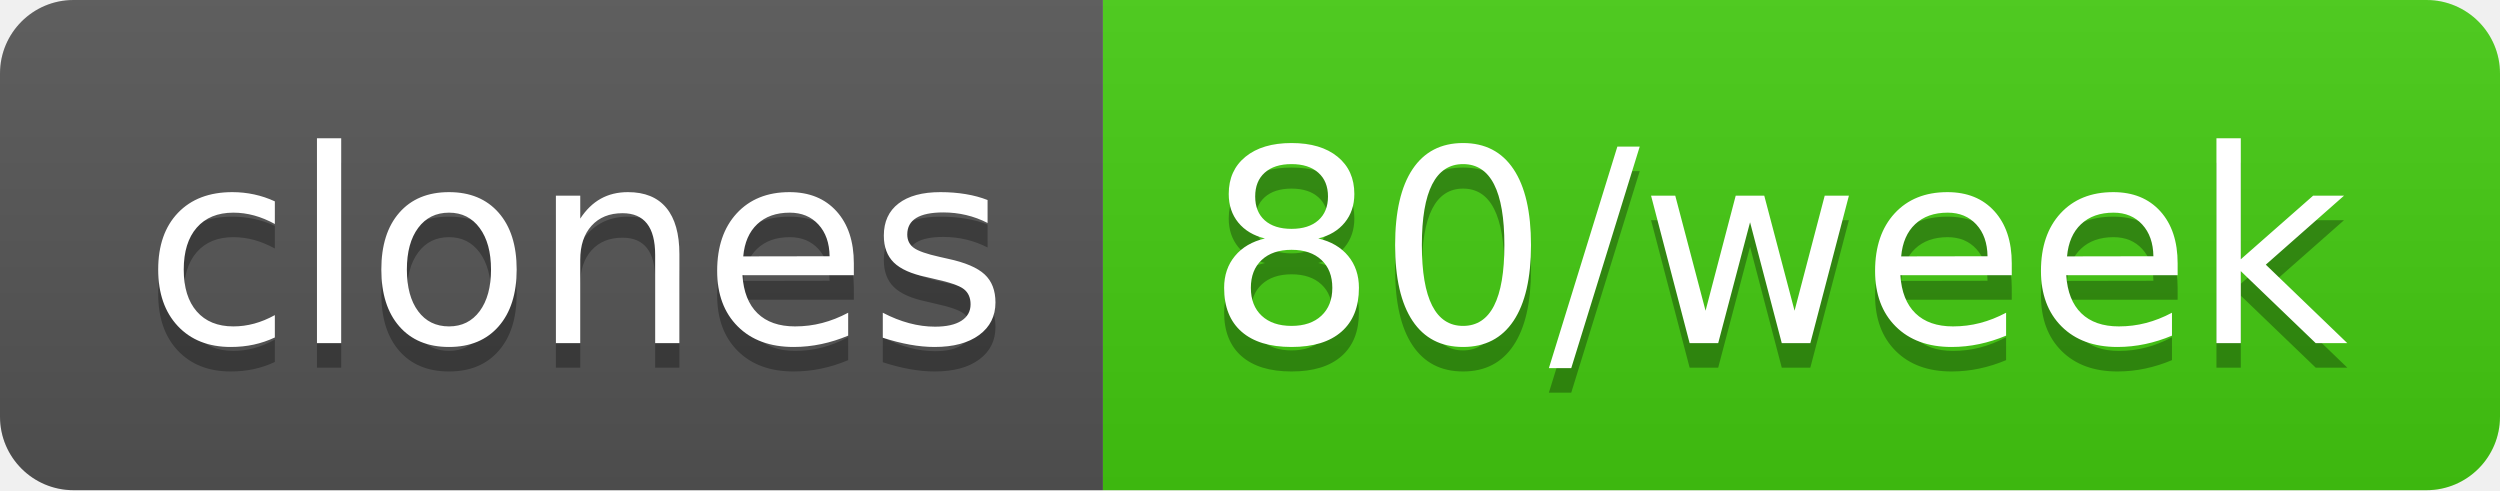
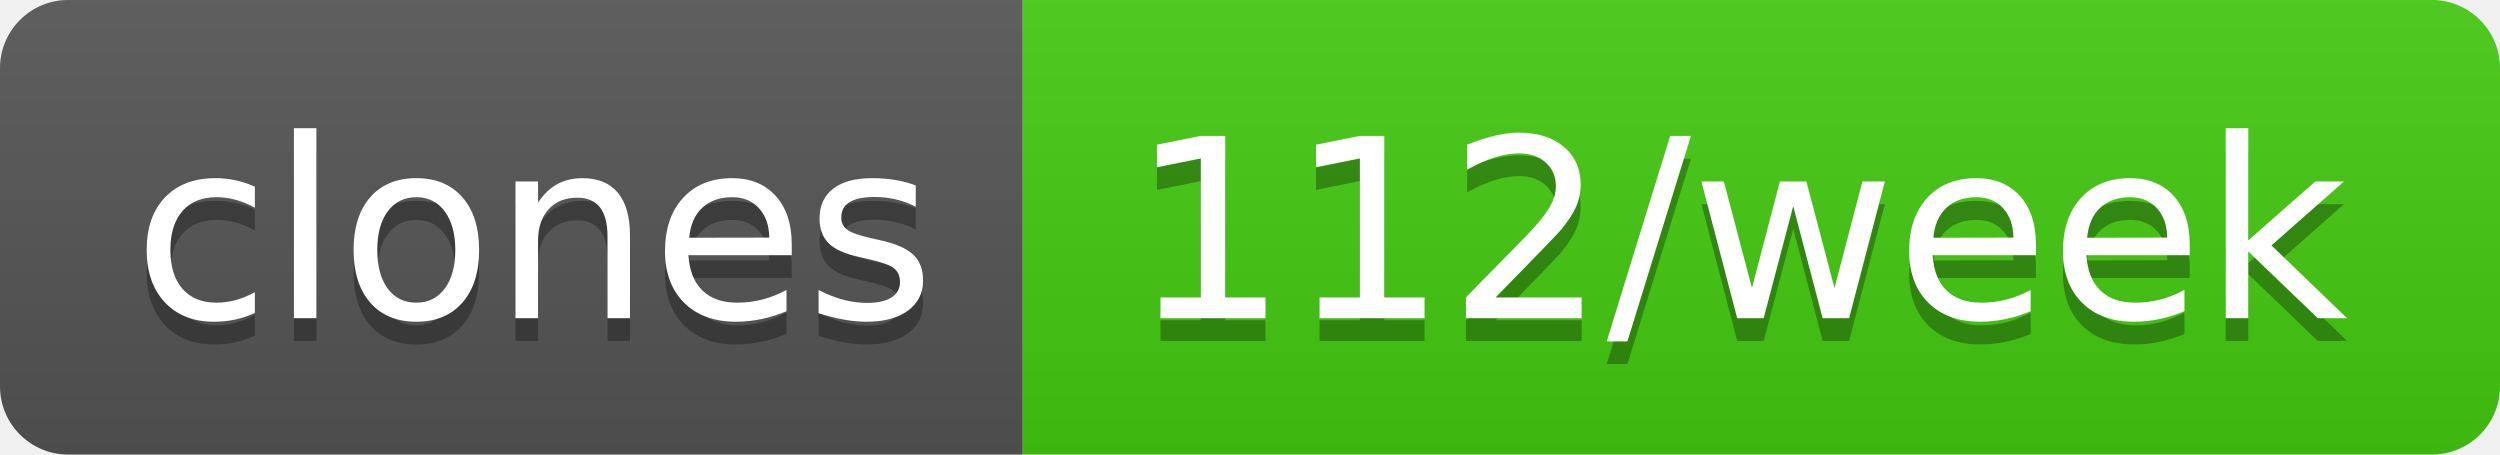
- <svg xmlns="http://www.w3.org/2000/svg" width="102" height="20" role="img" aria-label="clones: 80/week">
+ <svg xmlns="http://www.w3.org/2000/svg" width="110" height="20" role="img" aria-label="clones: 112/week">
  <linearGradient id="s" x2="0" y2="100%">
    <stop offset="0" stop-color="#bbb" stop-opacity=".1" />
    <stop offset="1" stop-opacity=".1" />
  </linearGradient>
  <clipPath id="r">
-     <rect width="102" height="20" rx="3" fill="#fff" />
+     <rect width="110" height="20" rx="3" fill="#fff" />
  </clipPath>
  <g clip-path="url(#r)">
    <rect width="45" height="20" fill="#555" />
-     <rect x="45" width="57" height="20" fill="#4c1" />
-     <rect width="102" height="20" fill="url(#s)" />
+     <rect x="45" width="65" height="20" fill="#4c1" />
+     <rect width="110" height="20" fill="url(#s)" />
  </g>
  <g fill="#fff" text-anchor="middle" font-family="Verdana,Geneva,DejaVu Sans,sans-serif" text-rendering="geometricPrecision" font-size="110">
    <text aria-hidden="true" x="235" y="150" fill="#010101" fill-opacity=".3" transform="scale(.1)" textLength="350">clones</text>
    <text x="235" y="140" transform="scale(.1)" fill="#fff" textLength="350">clones</text>
-     <text aria-hidden="true" x="725" y="150" fill="#010101" fill-opacity=".3" transform="scale(.1)" textLength="470">80/week</text>
-     <text x="725" y="140" transform="scale(.1)" fill="#fff" textLength="470">80/week</text>
+     <text aria-hidden="true" x="765" y="150" fill="#010101" fill-opacity=".3" transform="scale(.1)" textLength="550">112/week</text>
+     <text x="765" y="140" transform="scale(.1)" fill="#fff" textLength="550">112/week</text>
  </g>
</svg>
